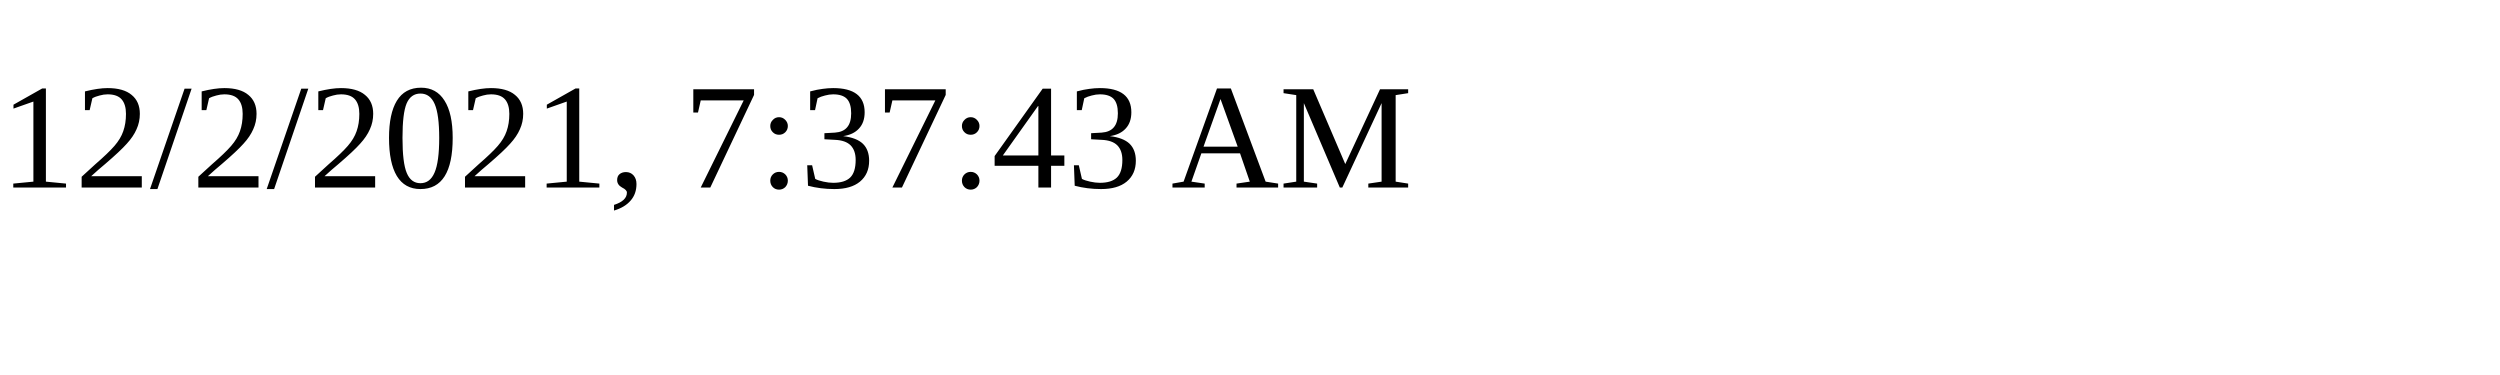
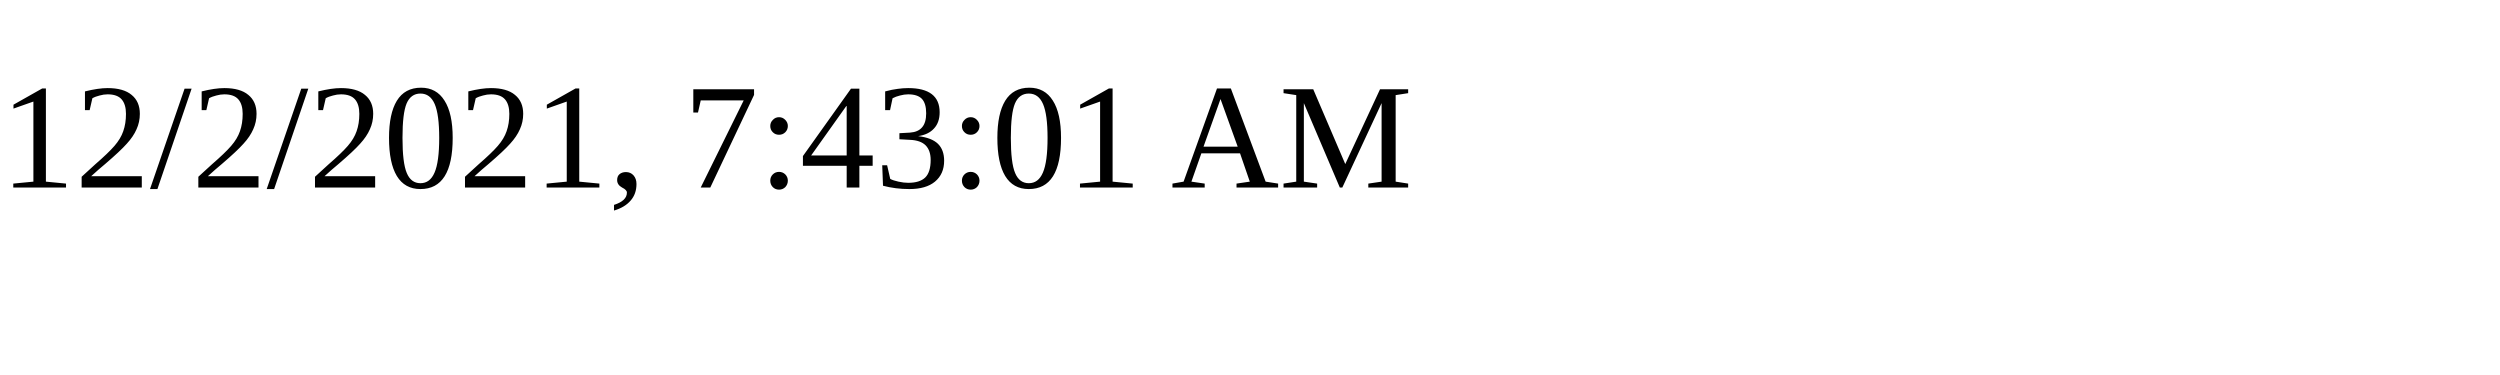
<svg xmlns="http://www.w3.org/2000/svg" height="30" width="200">
-   <text x="0" y="15">12/2/2021, 7:37:43 AM</text>
+   <text x="0" y="15">12/2/2021, 7:43:01 AM</text>
</svg>
